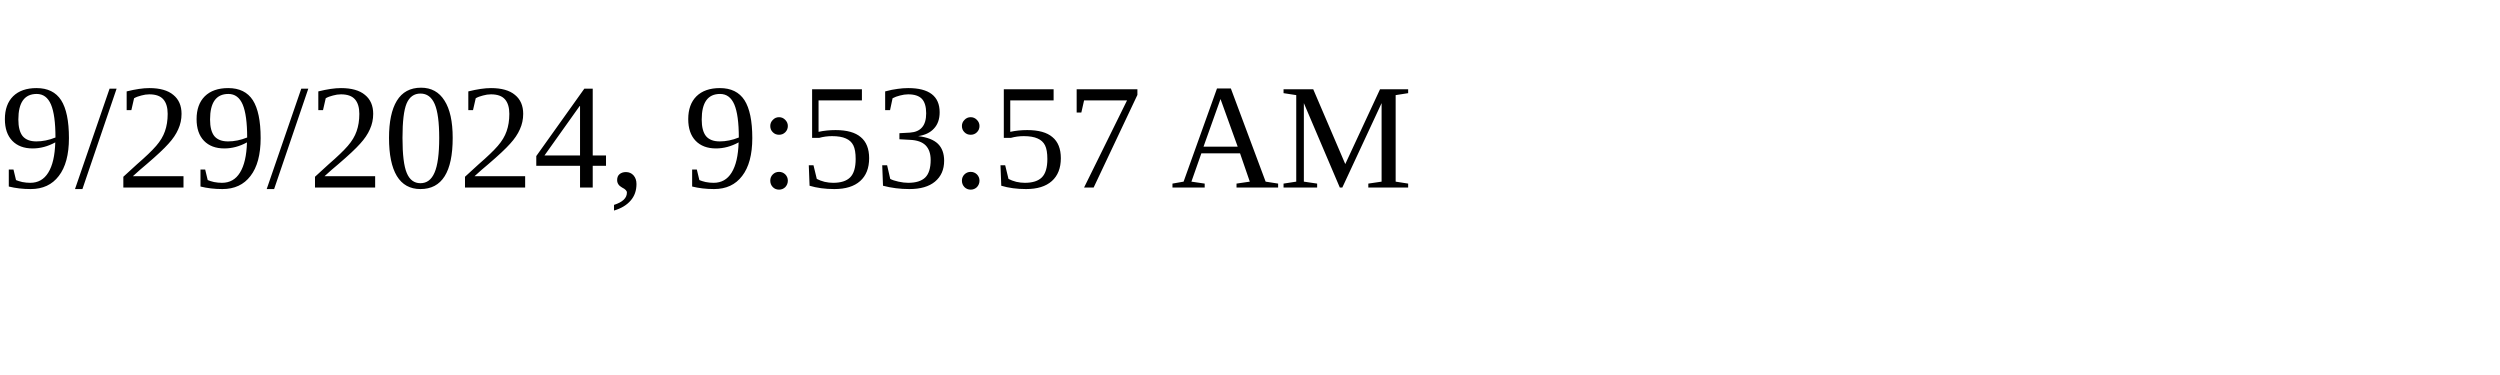
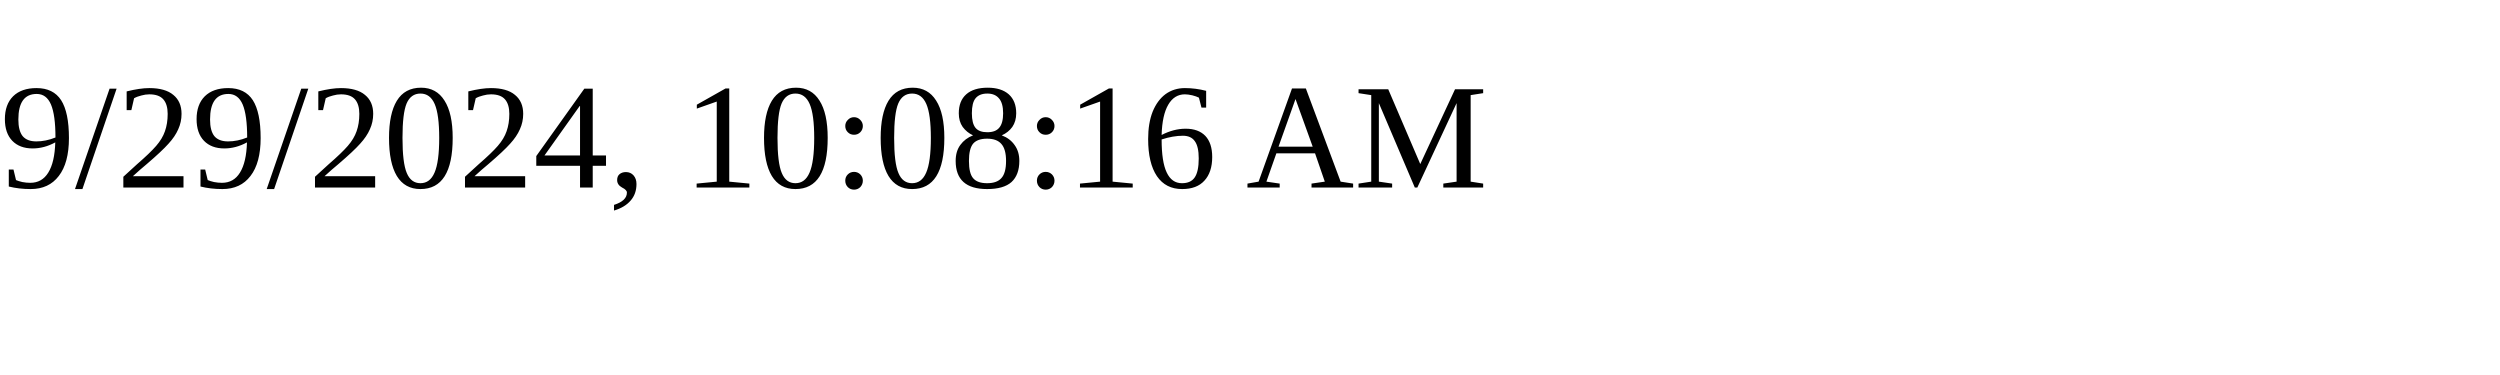
<svg xmlns="http://www.w3.org/2000/svg" height="30" width="200">
-   <text x="0" y="15">9/29/2024, 9:53:57 AM</text>
+   <text x="0" y="15">9/29/2024, 10:08:16 AM</text>
</svg>
